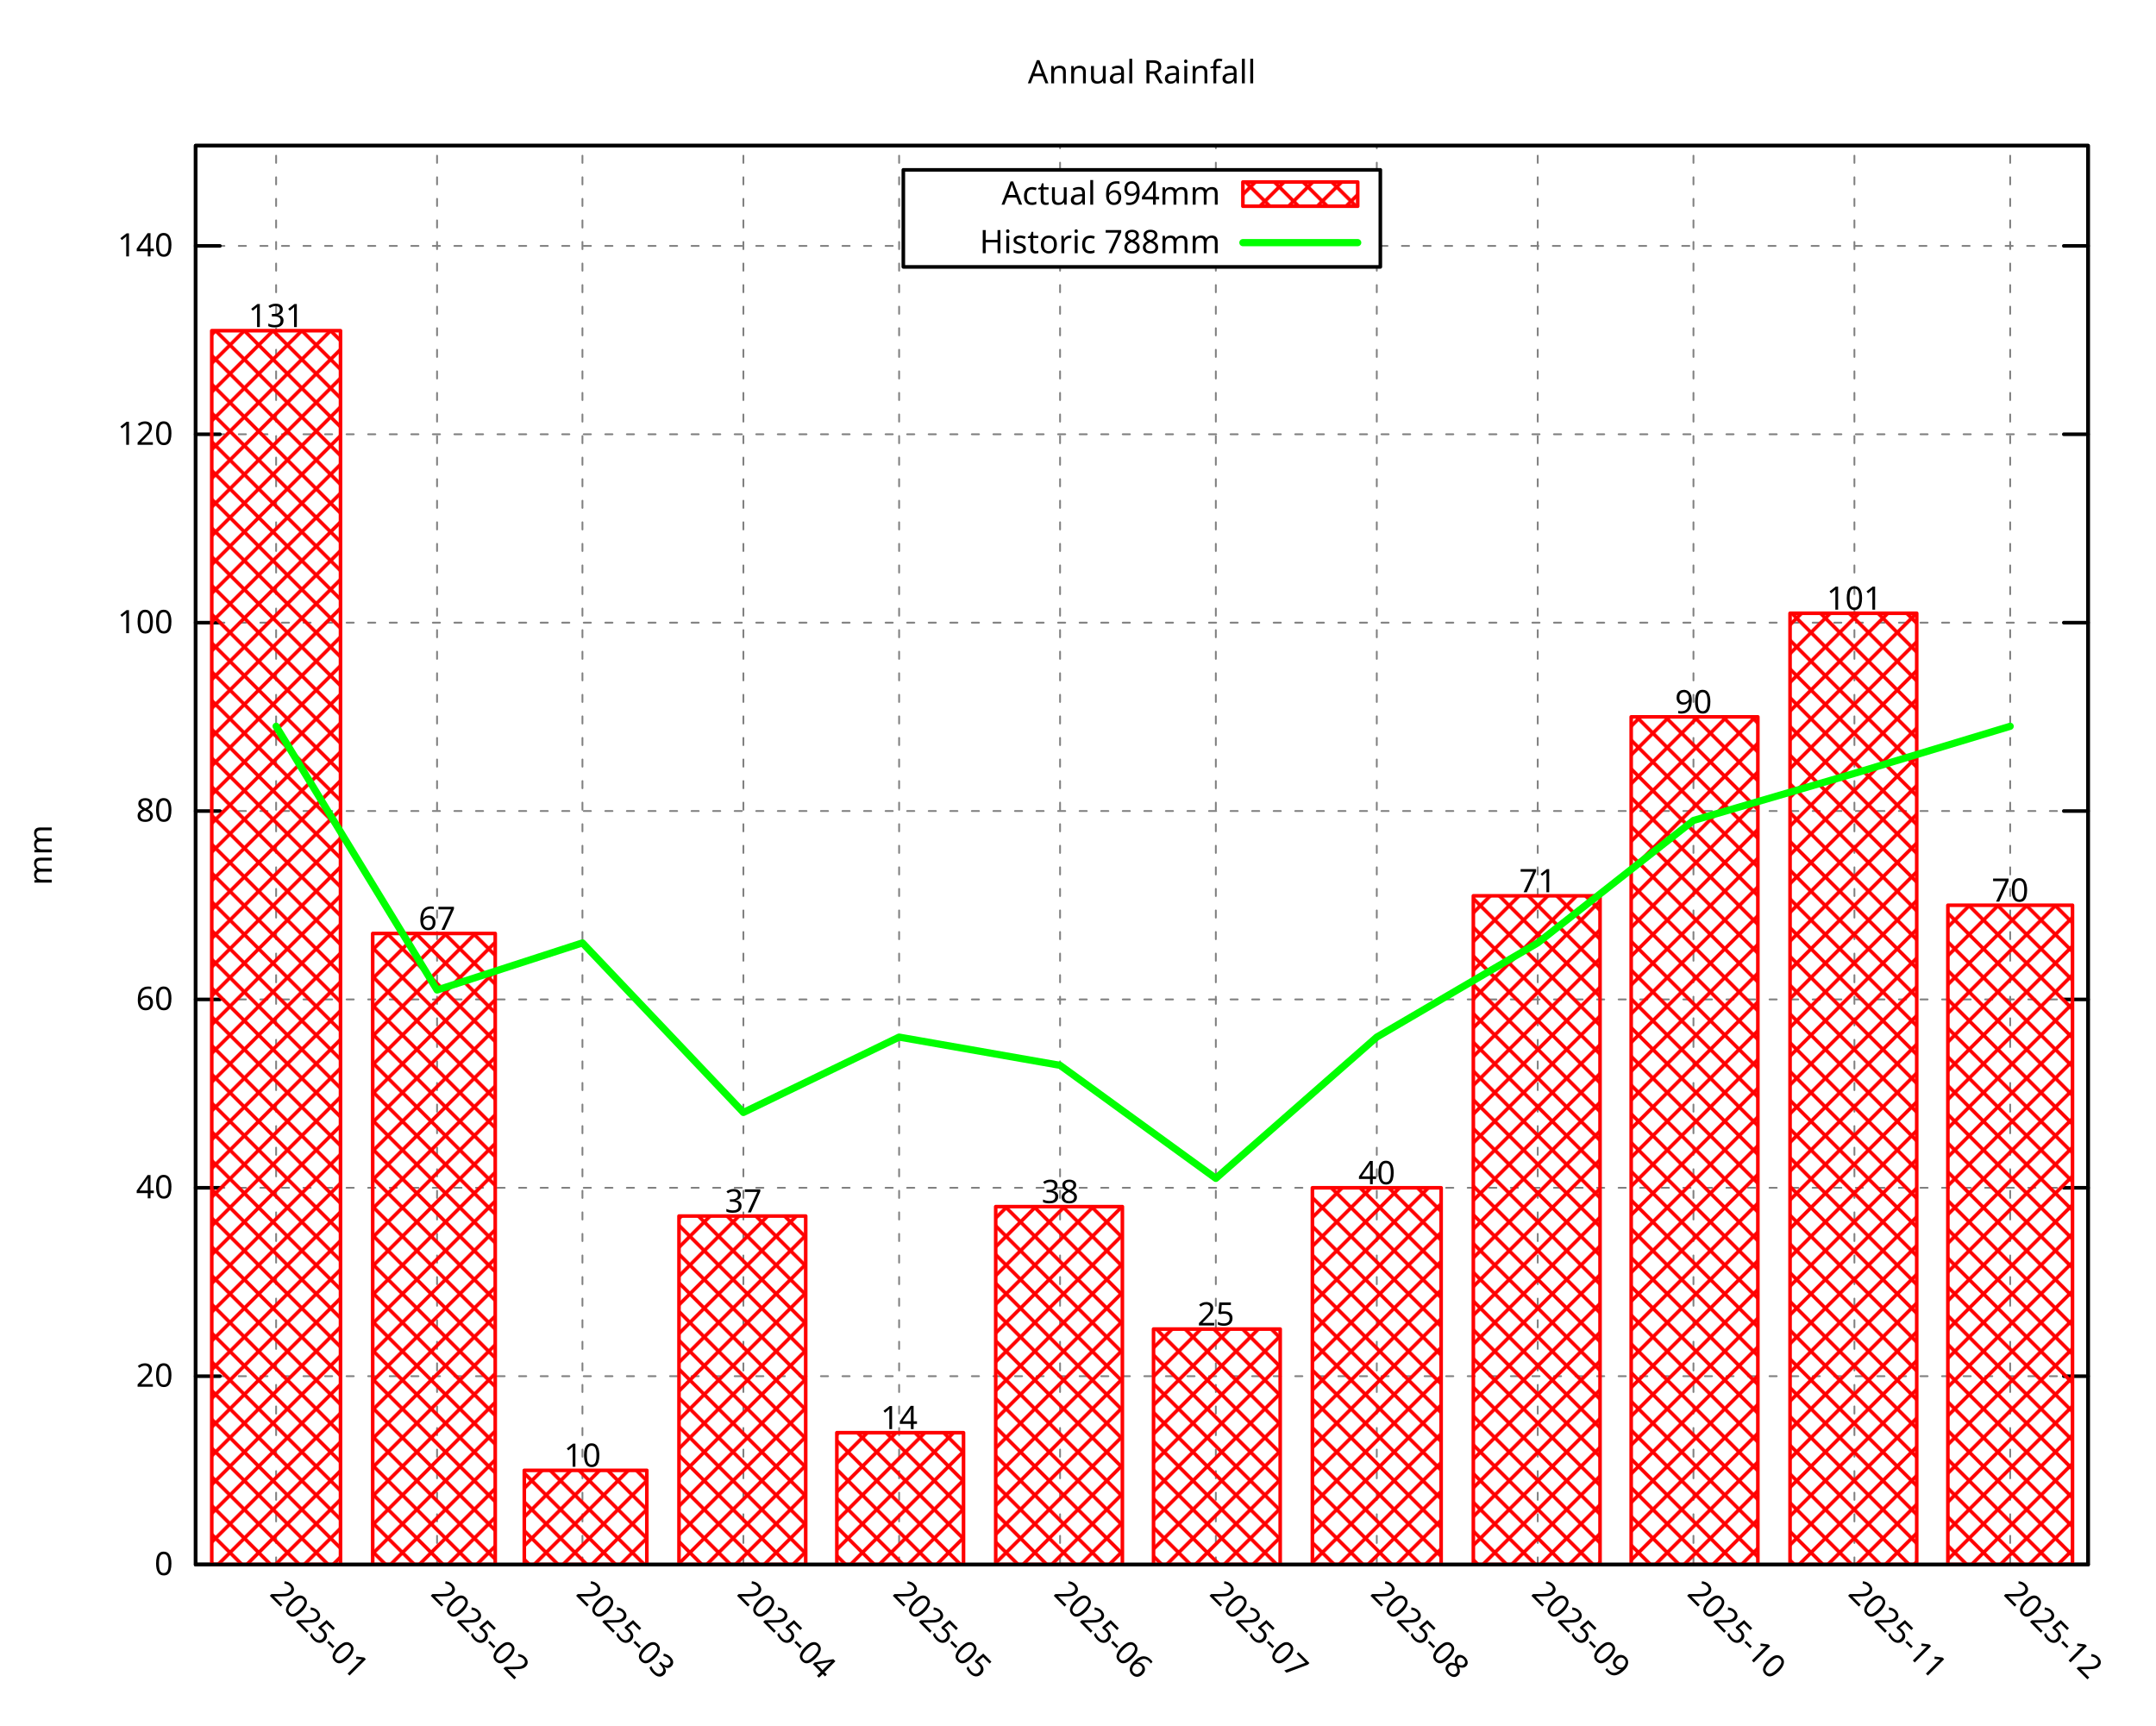
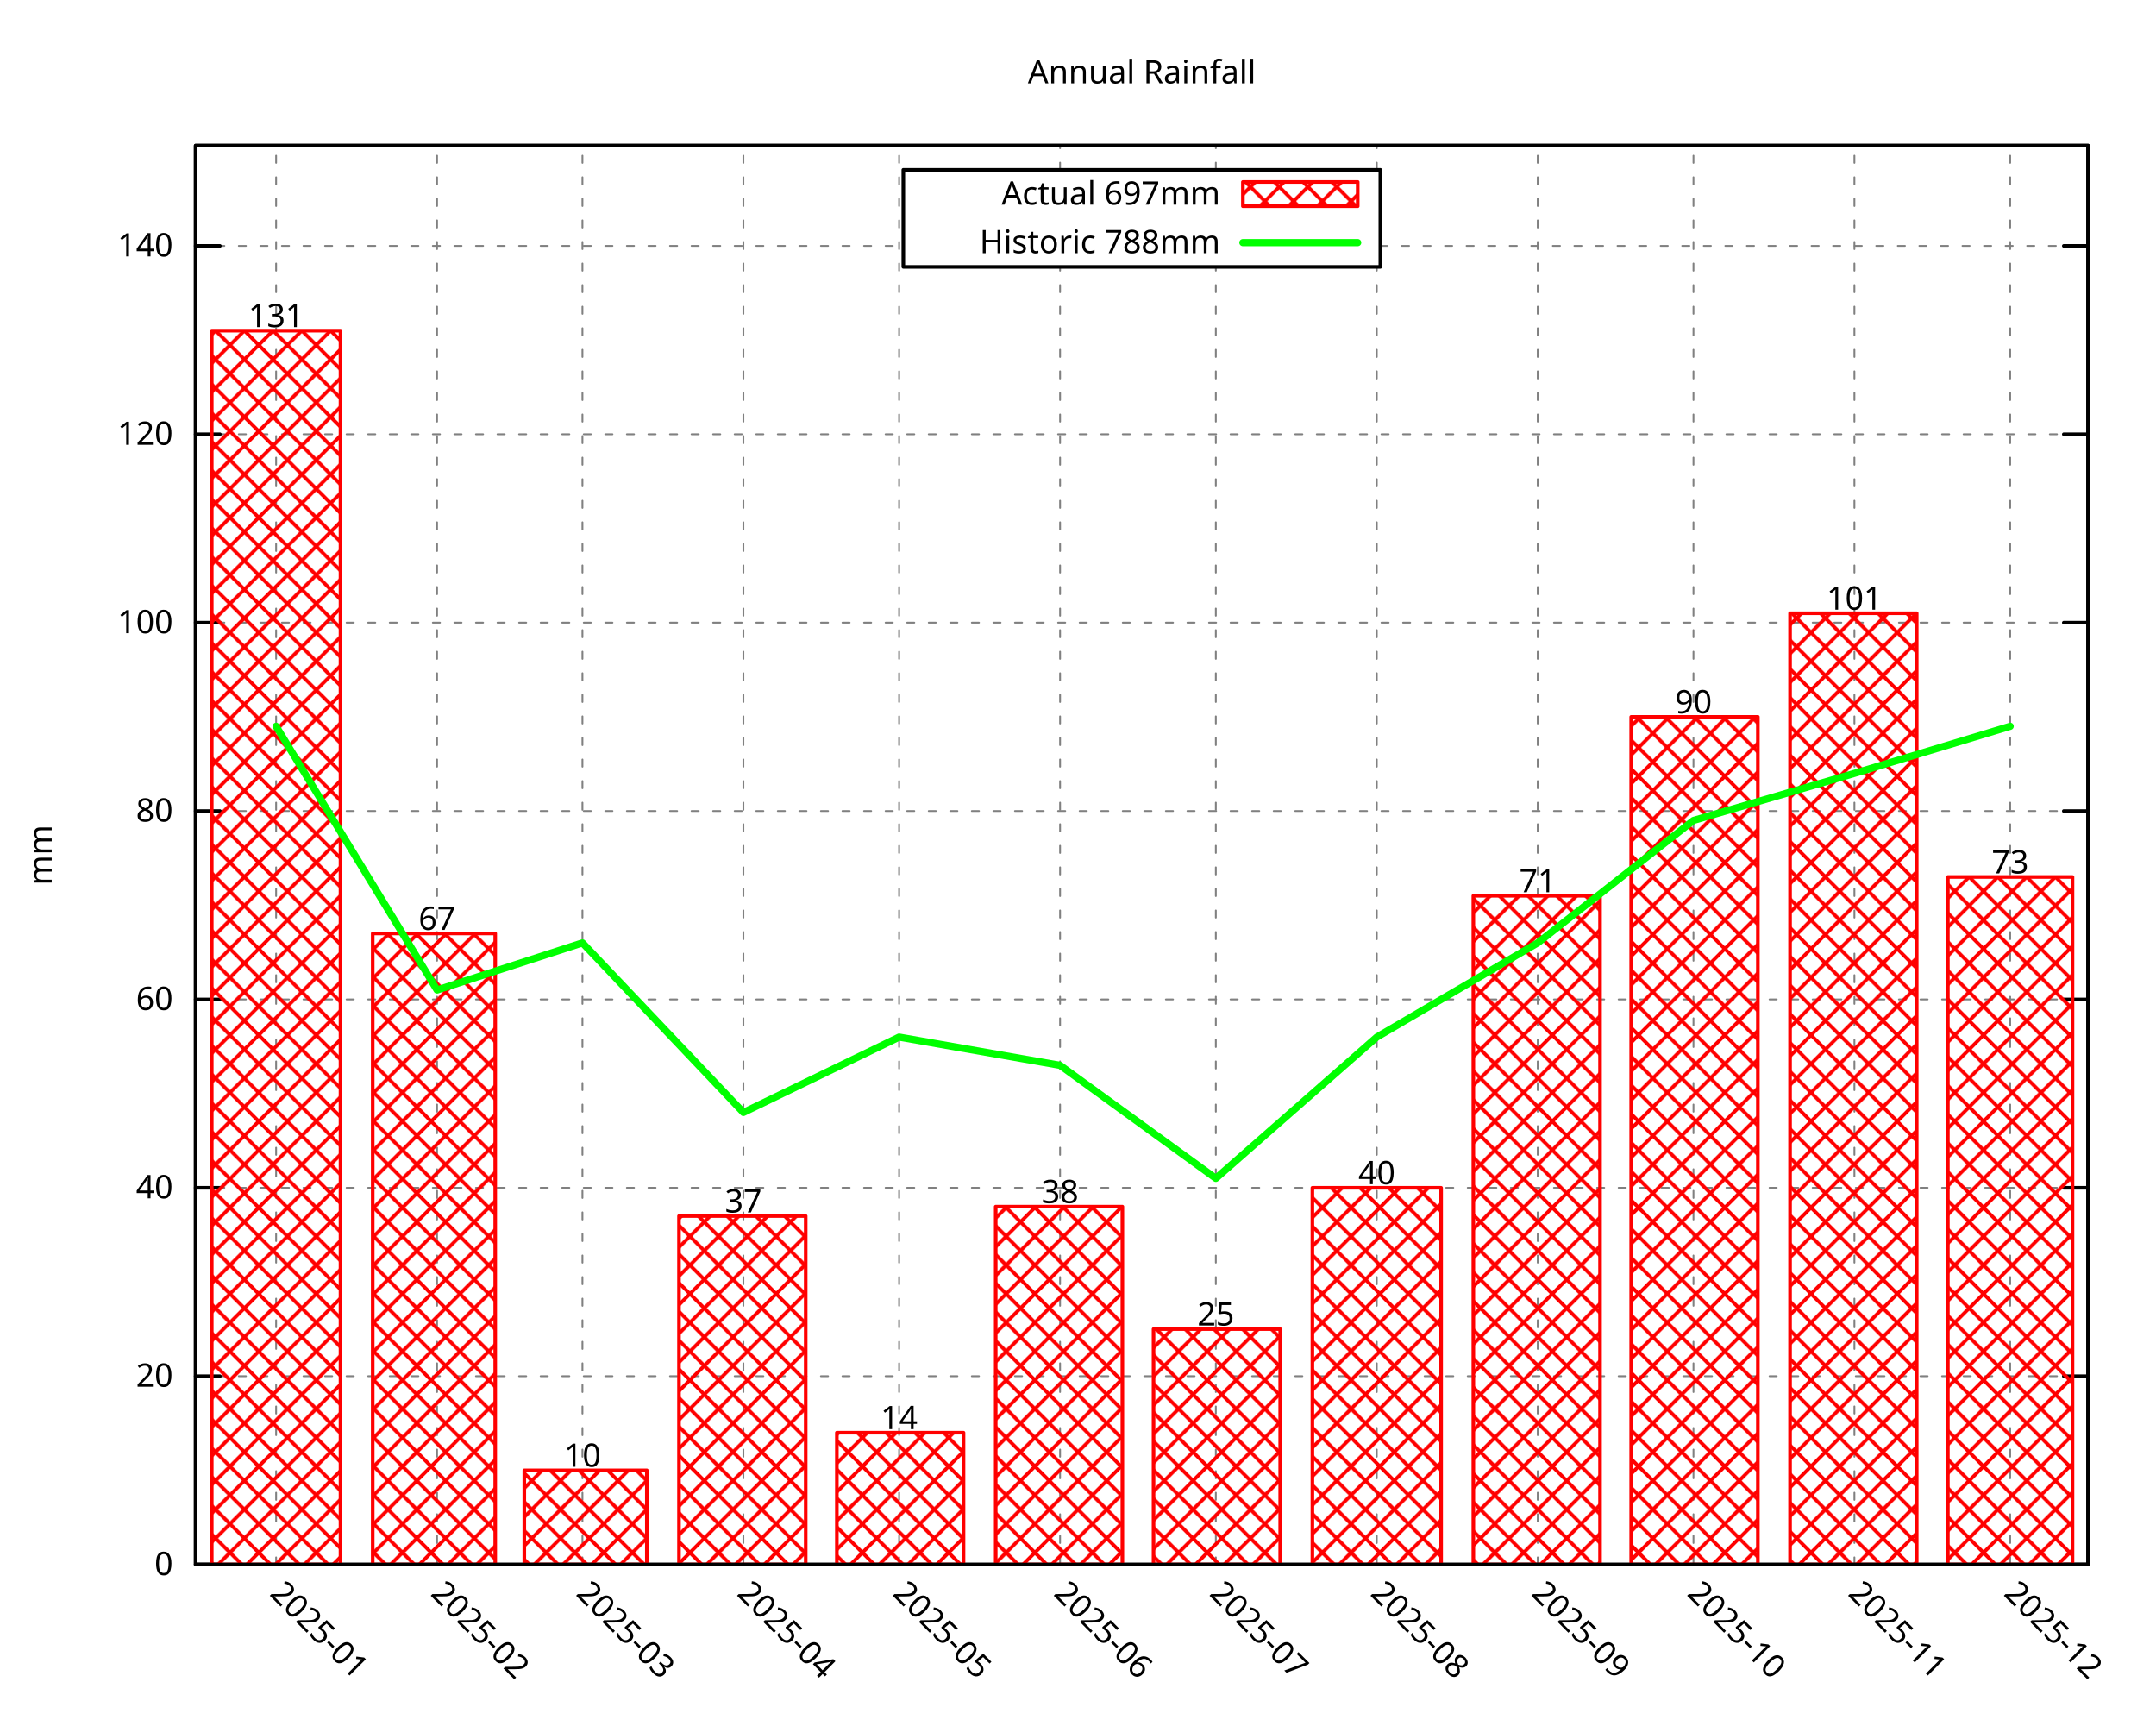
<svg xmlns="http://www.w3.org/2000/svg" xmlns:xlink="http://www.w3.org/1999/xlink" width="600" height="480" viewBox="0 0 600 480">
  <g id="gnuplot_canvas">
    <rect x="0" y="0" width="600" height="480" fill="none" />
    <defs>
      <circle id="gpDot" r="0.5" stroke-width="0.5" stroke="currentColor" />
      <path id="gpPt0" stroke-width="0.296" stroke="currentColor" d="M-1,0 h2 M0,-1 v2" />
      <path id="gpPt1" stroke-width="0.296" stroke="currentColor" d="M-1,-1 L1,1 M1,-1 L-1,1" />
      <path id="gpPt2" stroke-width="0.296" stroke="currentColor" d="M-1,0 L1,0 M0,-1 L0,1 M-1,-1 L1,1 M-1,1 L1,-1" />
      <rect id="gpPt3" stroke-width="0.296" stroke="currentColor" x="-1" y="-1" width="2" height="2" />
      <rect id="gpPt4" stroke-width="0.296" stroke="currentColor" fill="currentColor" x="-1" y="-1" width="2" height="2" />
      <circle id="gpPt5" stroke-width="0.296" stroke="currentColor" cx="0" cy="0" r="1" />
      <use xlink:href="#gpPt5" id="gpPt6" fill="currentColor" stroke="none" />
      <path id="gpPt7" stroke-width="0.296" stroke="currentColor" d="M0,-1.33 L-1.33,0.67 L1.33,0.67 z" />
      <use xlink:href="#gpPt7" id="gpPt8" fill="currentColor" stroke="none" />
      <use xlink:href="#gpPt7" id="gpPt9" stroke="currentColor" transform="rotate(180)" />
      <use xlink:href="#gpPt9" id="gpPt10" fill="currentColor" stroke="none" />
      <use xlink:href="#gpPt3" id="gpPt11" stroke="currentColor" transform="rotate(45)" />
      <use xlink:href="#gpPt11" id="gpPt12" fill="currentColor" stroke="none" />
      <path id="gpPt13" stroke-width="0.296" stroke="currentColor" d="M0,1.330 L1.265,0.411 L0.782,-1.067 L-0.782,-1.076 L-1.265,0.411 z" />
      <use xlink:href="#gpPt13" id="gpPt14" fill="currentColor" stroke="none" />
      <filter id="textbox" filterUnits="objectBoundingBox" x="0" y="0" height="1" width="1">
        <feFlood flood-color="white" flood-opacity="1" result="bgnd" />
        <feComposite in="SourceGraphic" in2="bgnd" operator="atop" />
      </filter>
      <filter id="greybox" filterUnits="objectBoundingBox" x="0" y="0" height="1" width="1">
        <feFlood flood-color="lightgrey" flood-opacity="1" result="grey" />
        <feComposite in="SourceGraphic" in2="grey" operator="atop" />
      </filter>
    </defs>
    <g fill="none" color="white" stroke="currentColor" stroke-width="1.00" stroke-linecap="round" stroke-linejoin="round">
</g>
    <g fill="none" color="black" stroke="currentColor" stroke-width="1.00" stroke-linecap="round" stroke-linejoin="round">
</g>
    <g fill="none" color="black" stroke="black" stroke-width="0.50" stroke-linecap="round" stroke-linejoin="round">
</g>
    <g fill="none" color="gray" stroke="currentColor" stroke-width="0.50" stroke-linecap="round" stroke-linejoin="round">
      <path stroke="gray" stroke-dasharray="2,4" class="gridline" d="M54.45,435.32 L581.09,435.32  " />
    </g>
    <g fill="none" color="gray" stroke="gray" stroke-width="1.00" stroke-linecap="round" stroke-linejoin="round">
</g>
    <g fill="none" color="black" stroke="currentColor" stroke-width="1.00" stroke-linecap="round" stroke-linejoin="round">
      <path stroke="black" d="M54.45,435.32 L61.20,435.32 M581.09,435.32 L574.34,435.32  " />
      <g transform="translate(48.15,438.25)" stroke="none" fill="black" font-family="Droid Sans" font-size="9.00" text-anchor="end">
        <text>
          <tspan font-family="Droid Sans"> 0</tspan>
        </text>
      </g>
    </g>
    <g fill="none" color="black" stroke="currentColor" stroke-width="1.00" stroke-linecap="round" stroke-linejoin="round">
</g>
    <g fill="none" color="black" stroke="black" stroke-width="0.50" stroke-linecap="round" stroke-linejoin="round">
</g>
    <g fill="none" color="gray" stroke="currentColor" stroke-width="0.50" stroke-linecap="round" stroke-linejoin="round">
      <path stroke="gray" stroke-dasharray="2,4" class="gridline" d="M54.45,382.91 L581.09,382.91  " />
    </g>
    <g fill="none" color="gray" stroke="gray" stroke-width="1.00" stroke-linecap="round" stroke-linejoin="round">
</g>
    <g fill="none" color="black" stroke="currentColor" stroke-width="1.00" stroke-linecap="round" stroke-linejoin="round">
      <path stroke="black" d="M54.45,382.91 L61.20,382.91 M581.09,382.91 L574.34,382.91  " />
      <g transform="translate(48.15,385.84)" stroke="none" fill="black" font-family="Droid Sans" font-size="9.00" text-anchor="end">
        <text>
          <tspan font-family="Droid Sans"> 20</tspan>
        </text>
      </g>
    </g>
    <g fill="none" color="black" stroke="currentColor" stroke-width="1.00" stroke-linecap="round" stroke-linejoin="round">
</g>
    <g fill="none" color="black" stroke="black" stroke-width="0.50" stroke-linecap="round" stroke-linejoin="round">
</g>
    <g fill="none" color="gray" stroke="currentColor" stroke-width="0.50" stroke-linecap="round" stroke-linejoin="round">
      <path stroke="gray" stroke-dasharray="2,4" class="gridline" d="M54.45,330.49 L581.09,330.49  " />
    </g>
    <g fill="none" color="gray" stroke="gray" stroke-width="1.00" stroke-linecap="round" stroke-linejoin="round">
</g>
    <g fill="none" color="black" stroke="currentColor" stroke-width="1.00" stroke-linecap="round" stroke-linejoin="round">
      <path stroke="black" d="M54.45,330.49 L61.20,330.49 M581.09,330.49 L574.34,330.49  " />
      <g transform="translate(48.15,333.42)" stroke="none" fill="black" font-family="Droid Sans" font-size="9.00" text-anchor="end">
        <text>
          <tspan font-family="Droid Sans"> 40</tspan>
        </text>
      </g>
    </g>
    <g fill="none" color="black" stroke="currentColor" stroke-width="1.00" stroke-linecap="round" stroke-linejoin="round">
</g>
    <g fill="none" color="black" stroke="black" stroke-width="0.50" stroke-linecap="round" stroke-linejoin="round">
</g>
    <g fill="none" color="gray" stroke="currentColor" stroke-width="0.50" stroke-linecap="round" stroke-linejoin="round">
      <path stroke="gray" stroke-dasharray="2,4" class="gridline" d="M54.45,278.08 L581.09,278.08  " />
    </g>
    <g fill="none" color="gray" stroke="gray" stroke-width="1.00" stroke-linecap="round" stroke-linejoin="round">
</g>
    <g fill="none" color="black" stroke="currentColor" stroke-width="1.00" stroke-linecap="round" stroke-linejoin="round">
      <path stroke="black" d="M54.45,278.08 L61.20,278.08 M581.09,278.08 L574.34,278.08  " />
      <g transform="translate(48.15,281.01)" stroke="none" fill="black" font-family="Droid Sans" font-size="9.00" text-anchor="end">
        <text>
          <tspan font-family="Droid Sans"> 60</tspan>
        </text>
      </g>
    </g>
    <g fill="none" color="black" stroke="currentColor" stroke-width="1.00" stroke-linecap="round" stroke-linejoin="round">
</g>
    <g fill="none" color="black" stroke="black" stroke-width="0.50" stroke-linecap="round" stroke-linejoin="round">
</g>
    <g fill="none" color="gray" stroke="currentColor" stroke-width="0.50" stroke-linecap="round" stroke-linejoin="round">
      <path stroke="gray" stroke-dasharray="2,4" class="gridline" d="M54.45,225.66 L581.09,225.66  " />
    </g>
    <g fill="none" color="gray" stroke="gray" stroke-width="1.00" stroke-linecap="round" stroke-linejoin="round">
</g>
    <g fill="none" color="black" stroke="currentColor" stroke-width="1.00" stroke-linecap="round" stroke-linejoin="round">
      <path stroke="black" d="M54.45,225.66 L61.20,225.66 M581.09,225.66 L574.34,225.66  " />
      <g transform="translate(48.15,228.59)" stroke="none" fill="black" font-family="Droid Sans" font-size="9.00" text-anchor="end">
        <text>
          <tspan font-family="Droid Sans"> 80</tspan>
        </text>
      </g>
    </g>
    <g fill="none" color="black" stroke="currentColor" stroke-width="1.00" stroke-linecap="round" stroke-linejoin="round">
</g>
    <g fill="none" color="black" stroke="black" stroke-width="0.50" stroke-linecap="round" stroke-linejoin="round">
</g>
    <g fill="none" color="gray" stroke="currentColor" stroke-width="0.50" stroke-linecap="round" stroke-linejoin="round">
      <path stroke="gray" stroke-dasharray="2,4" class="gridline" d="M54.45,173.25 L581.09,173.25  " />
    </g>
    <g fill="none" color="gray" stroke="gray" stroke-width="1.00" stroke-linecap="round" stroke-linejoin="round">
</g>
    <g fill="none" color="black" stroke="currentColor" stroke-width="1.00" stroke-linecap="round" stroke-linejoin="round">
      <path stroke="black" d="M54.45,173.25 L61.20,173.25 M581.09,173.25 L574.34,173.25  " />
      <g transform="translate(48.15,176.18)" stroke="none" fill="black" font-family="Droid Sans" font-size="9.00" text-anchor="end">
        <text>
          <tspan font-family="Droid Sans"> 100</tspan>
        </text>
      </g>
    </g>
    <g fill="none" color="black" stroke="currentColor" stroke-width="1.00" stroke-linecap="round" stroke-linejoin="round">
</g>
    <g fill="none" color="black" stroke="black" stroke-width="0.50" stroke-linecap="round" stroke-linejoin="round">
</g>
    <g fill="none" color="gray" stroke="currentColor" stroke-width="0.50" stroke-linecap="round" stroke-linejoin="round">
      <path stroke="gray" stroke-dasharray="2,4" class="gridline" d="M54.45,120.83 L581.09,120.83  " />
    </g>
    <g fill="none" color="gray" stroke="gray" stroke-width="1.00" stroke-linecap="round" stroke-linejoin="round">
</g>
    <g fill="none" color="black" stroke="currentColor" stroke-width="1.00" stroke-linecap="round" stroke-linejoin="round">
      <path stroke="black" d="M54.45,120.83 L61.20,120.83 M581.09,120.83 L574.34,120.83  " />
      <g transform="translate(48.15,123.76)" stroke="none" fill="black" font-family="Droid Sans" font-size="9.00" text-anchor="end">
        <text>
          <tspan font-family="Droid Sans"> 120</tspan>
        </text>
      </g>
    </g>
    <g fill="none" color="black" stroke="currentColor" stroke-width="1.00" stroke-linecap="round" stroke-linejoin="round">
</g>
    <g fill="none" color="black" stroke="black" stroke-width="0.50" stroke-linecap="round" stroke-linejoin="round">
</g>
    <g fill="none" color="gray" stroke="currentColor" stroke-width="0.50" stroke-linecap="round" stroke-linejoin="round">
      <path stroke="gray" stroke-dasharray="2,4" class="gridline" d="M54.45,68.42 L251.39,68.42 M384.14,68.42 L581.09,68.42  " />
    </g>
    <g fill="none" color="gray" stroke="gray" stroke-width="1.00" stroke-linecap="round" stroke-linejoin="round">
</g>
    <g fill="none" color="black" stroke="currentColor" stroke-width="1.00" stroke-linecap="round" stroke-linejoin="round">
      <path stroke="black" d="M54.45,68.42 L61.20,68.42 M581.09,68.42 L574.34,68.42  " />
      <g transform="translate(48.15,71.35)" stroke="none" fill="black" font-family="Droid Sans" font-size="9.00" text-anchor="end">
        <text>
          <tspan font-family="Droid Sans"> 140</tspan>
        </text>
      </g>
    </g>
    <g fill="none" color="black" stroke="currentColor" stroke-width="1.00" stroke-linecap="round" stroke-linejoin="round">
</g>
    <g fill="none" color="black" stroke="black" stroke-width="0.50" stroke-linecap="round" stroke-linejoin="round">
</g>
    <g fill="none" color="gray" stroke="currentColor" stroke-width="0.50" stroke-linecap="round" stroke-linejoin="round">
      <path stroke="gray" stroke-dasharray="2,4" class="gridline" d="M76.84,435.32 L76.84,40.51  " />
    </g>
    <g fill="none" color="gray" stroke="gray" stroke-width="1.00" stroke-linecap="round" stroke-linejoin="round">
</g>
    <g fill="none" color="black" stroke="currentColor" stroke-width="1.00" stroke-linecap="round" stroke-linejoin="round">
      <path stroke="black" d="M76.84,435.32 M76.84,40.51  " />
      <g transform="translate(74.77,443.69) rotate(45.00)" stroke="none" fill="black" font-family="Droid Sans" font-size="9.00" text-anchor="start">
        <text>
          <tspan font-family="Droid Sans">2025-01</tspan>
        </text>
      </g>
    </g>
    <g fill="none" color="black" stroke="currentColor" stroke-width="1.00" stroke-linecap="round" stroke-linejoin="round">
</g>
    <g fill="none" color="black" stroke="black" stroke-width="0.50" stroke-linecap="round" stroke-linejoin="round">
</g>
    <g fill="none" color="gray" stroke="currentColor" stroke-width="0.50" stroke-linecap="round" stroke-linejoin="round">
      <path stroke="gray" stroke-dasharray="2,4" class="gridline" d="M121.63,435.32 L121.63,40.51  " />
    </g>
    <g fill="none" color="gray" stroke="gray" stroke-width="1.00" stroke-linecap="round" stroke-linejoin="round">
</g>
    <g fill="none" color="black" stroke="currentColor" stroke-width="1.00" stroke-linecap="round" stroke-linejoin="round">
      <path stroke="black" d="M121.63,435.32 M121.63,40.51  " />
      <g transform="translate(119.56,443.69) rotate(45.00)" stroke="none" fill="black" font-family="Droid Sans" font-size="9.00" text-anchor="start">
        <text>
          <tspan font-family="Droid Sans">2025-02</tspan>
        </text>
      </g>
    </g>
    <g fill="none" color="black" stroke="currentColor" stroke-width="1.00" stroke-linecap="round" stroke-linejoin="round">
</g>
    <g fill="none" color="black" stroke="black" stroke-width="0.50" stroke-linecap="round" stroke-linejoin="round">
</g>
    <g fill="none" color="gray" stroke="currentColor" stroke-width="0.50" stroke-linecap="round" stroke-linejoin="round">
      <path stroke="gray" stroke-dasharray="2,4" class="gridline" d="M162.09,435.32 L162.09,40.51  " />
    </g>
    <g fill="none" color="gray" stroke="gray" stroke-width="1.00" stroke-linecap="round" stroke-linejoin="round">
</g>
    <g fill="none" color="black" stroke="currentColor" stroke-width="1.00" stroke-linecap="round" stroke-linejoin="round">
      <path stroke="black" d="M162.09,435.32 M162.09,40.51  " />
      <g transform="translate(160.02,443.69) rotate(45.00)" stroke="none" fill="black" font-family="Droid Sans" font-size="9.00" text-anchor="start">
        <text>
          <tspan font-family="Droid Sans">2025-03</tspan>
        </text>
      </g>
    </g>
    <g fill="none" color="black" stroke="currentColor" stroke-width="1.00" stroke-linecap="round" stroke-linejoin="round">
</g>
    <g fill="none" color="black" stroke="black" stroke-width="0.50" stroke-linecap="round" stroke-linejoin="round">
</g>
    <g fill="none" color="gray" stroke="currentColor" stroke-width="0.50" stroke-linecap="round" stroke-linejoin="round">
      <path stroke="gray" stroke-dasharray="2,4" class="gridline" d="M206.88,435.32 L206.88,40.51  " />
    </g>
    <g fill="none" color="gray" stroke="gray" stroke-width="1.00" stroke-linecap="round" stroke-linejoin="round">
</g>
    <g fill="none" color="black" stroke="currentColor" stroke-width="1.00" stroke-linecap="round" stroke-linejoin="round">
      <path stroke="black" d="M206.88,435.32 M206.88,40.51  " />
      <g transform="translate(204.81,443.69) rotate(45.00)" stroke="none" fill="black" font-family="Droid Sans" font-size="9.00" text-anchor="start">
        <text>
          <tspan font-family="Droid Sans">2025-04</tspan>
        </text>
      </g>
    </g>
    <g fill="none" color="black" stroke="currentColor" stroke-width="1.00" stroke-linecap="round" stroke-linejoin="round">
</g>
    <g fill="none" color="black" stroke="black" stroke-width="0.50" stroke-linecap="round" stroke-linejoin="round">
</g>
    <g fill="none" color="gray" stroke="currentColor" stroke-width="0.50" stroke-linecap="round" stroke-linejoin="round">
      <path stroke="gray" stroke-dasharray="2,4" class="gridline" d="M250.22,435.32 L250.22,40.51  " />
    </g>
    <g fill="none" color="gray" stroke="gray" stroke-width="1.00" stroke-linecap="round" stroke-linejoin="round">
</g>
    <g fill="none" color="black" stroke="currentColor" stroke-width="1.00" stroke-linecap="round" stroke-linejoin="round">
      <path stroke="black" d="M250.22,435.32 M250.22,40.51  " />
      <g transform="translate(248.15,443.69) rotate(45.00)" stroke="none" fill="black" font-family="Droid Sans" font-size="9.00" text-anchor="start">
        <text>
          <tspan font-family="Droid Sans">2025-05</tspan>
        </text>
      </g>
    </g>
    <g fill="none" color="black" stroke="currentColor" stroke-width="1.00" stroke-linecap="round" stroke-linejoin="round">
</g>
    <g fill="none" color="black" stroke="black" stroke-width="0.50" stroke-linecap="round" stroke-linejoin="round">
</g>
    <g fill="none" color="gray" stroke="currentColor" stroke-width="0.50" stroke-linecap="round" stroke-linejoin="round">
      <path stroke="gray" stroke-dasharray="2,4" class="gridline" d="M295.01,435.32 L295.01,74.26 M295.01,47.26 L295.01,40.51  " />
    </g>
    <g fill="none" color="gray" stroke="gray" stroke-width="1.00" stroke-linecap="round" stroke-linejoin="round">
</g>
    <g fill="none" color="black" stroke="currentColor" stroke-width="1.00" stroke-linecap="round" stroke-linejoin="round">
      <path stroke="black" d="M295.01,435.32 M295.01,40.51  " />
      <g transform="translate(292.94,443.69) rotate(45.00)" stroke="none" fill="black" font-family="Droid Sans" font-size="9.00" text-anchor="start">
        <text>
          <tspan font-family="Droid Sans">2025-06</tspan>
        </text>
      </g>
    </g>
    <g fill="none" color="black" stroke="currentColor" stroke-width="1.00" stroke-linecap="round" stroke-linejoin="round">
</g>
    <g fill="none" color="black" stroke="black" stroke-width="0.50" stroke-linecap="round" stroke-linejoin="round">
</g>
    <g fill="none" color="gray" stroke="currentColor" stroke-width="0.50" stroke-linecap="round" stroke-linejoin="round">
      <path stroke="gray" stroke-dasharray="2,4" class="gridline" d="M338.36,435.32 L338.36,74.26 M338.36,47.26 L338.36,40.51  " />
    </g>
    <g fill="none" color="gray" stroke="gray" stroke-width="1.00" stroke-linecap="round" stroke-linejoin="round">
</g>
    <g fill="none" color="black" stroke="currentColor" stroke-width="1.00" stroke-linecap="round" stroke-linejoin="round">
      <path stroke="black" d="M338.36,435.32 M338.36,40.51  " />
      <g transform="translate(336.29,443.69) rotate(45.00)" stroke="none" fill="black" font-family="Droid Sans" font-size="9.00" text-anchor="start">
        <text>
          <tspan font-family="Droid Sans">2025-07</tspan>
        </text>
      </g>
    </g>
    <g fill="none" color="black" stroke="currentColor" stroke-width="1.00" stroke-linecap="round" stroke-linejoin="round">
</g>
    <g fill="none" color="black" stroke="black" stroke-width="0.50" stroke-linecap="round" stroke-linejoin="round">
</g>
    <g fill="none" color="gray" stroke="currentColor" stroke-width="0.50" stroke-linecap="round" stroke-linejoin="round">
      <path stroke="gray" stroke-dasharray="2,4" class="gridline" d="M383.15,435.32 L383.15,74.26 M383.15,47.26 L383.15,40.51  " />
    </g>
    <g fill="none" color="gray" stroke="gray" stroke-width="1.00" stroke-linecap="round" stroke-linejoin="round">
</g>
    <g fill="none" color="black" stroke="currentColor" stroke-width="1.00" stroke-linecap="round" stroke-linejoin="round">
      <path stroke="black" d="M383.15,435.32 M383.15,40.51  " />
      <g transform="translate(381.08,443.69) rotate(45.00)" stroke="none" fill="black" font-family="Droid Sans" font-size="9.00" text-anchor="start">
        <text>
          <tspan font-family="Droid Sans">2025-08</tspan>
        </text>
      </g>
    </g>
    <g fill="none" color="black" stroke="currentColor" stroke-width="1.00" stroke-linecap="round" stroke-linejoin="round">
</g>
    <g fill="none" color="black" stroke="black" stroke-width="0.50" stroke-linecap="round" stroke-linejoin="round">
</g>
    <g fill="none" color="gray" stroke="currentColor" stroke-width="0.50" stroke-linecap="round" stroke-linejoin="round">
      <path stroke="gray" stroke-dasharray="2,4" class="gridline" d="M427.94,435.32 L427.94,40.51  " />
    </g>
    <g fill="none" color="gray" stroke="gray" stroke-width="1.00" stroke-linecap="round" stroke-linejoin="round">
</g>
    <g fill="none" color="black" stroke="currentColor" stroke-width="1.00" stroke-linecap="round" stroke-linejoin="round">
      <path stroke="black" d="M427.94,435.32 M427.94,40.51  " />
      <g transform="translate(425.87,443.69) rotate(45.00)" stroke="none" fill="black" font-family="Droid Sans" font-size="9.00" text-anchor="start">
        <text>
          <tspan font-family="Droid Sans">2025-09</tspan>
        </text>
      </g>
    </g>
    <g fill="none" color="black" stroke="currentColor" stroke-width="1.00" stroke-linecap="round" stroke-linejoin="round">
</g>
    <g fill="none" color="black" stroke="black" stroke-width="0.50" stroke-linecap="round" stroke-linejoin="round">
</g>
    <g fill="none" color="gray" stroke="currentColor" stroke-width="0.50" stroke-linecap="round" stroke-linejoin="round">
      <path stroke="gray" stroke-dasharray="2,4" class="gridline" d="M471.28,435.32 L471.28,40.51  " />
    </g>
    <g fill="none" color="gray" stroke="gray" stroke-width="1.00" stroke-linecap="round" stroke-linejoin="round">
</g>
    <g fill="none" color="black" stroke="currentColor" stroke-width="1.00" stroke-linecap="round" stroke-linejoin="round">
      <path stroke="black" d="M471.28,435.32 M471.28,40.51  " />
      <g transform="translate(469.21,443.69) rotate(45.00)" stroke="none" fill="black" font-family="Droid Sans" font-size="9.00" text-anchor="start">
        <text>
          <tspan font-family="Droid Sans">2025-10</tspan>
        </text>
      </g>
    </g>
    <g fill="none" color="black" stroke="currentColor" stroke-width="1.00" stroke-linecap="round" stroke-linejoin="round">
</g>
    <g fill="none" color="black" stroke="black" stroke-width="0.50" stroke-linecap="round" stroke-linejoin="round">
</g>
    <g fill="none" color="gray" stroke="currentColor" stroke-width="0.50" stroke-linecap="round" stroke-linejoin="round">
      <path stroke="gray" stroke-dasharray="2,4" class="gridline" d="M516.07,435.32 L516.07,40.51  " />
    </g>
    <g fill="none" color="gray" stroke="gray" stroke-width="1.00" stroke-linecap="round" stroke-linejoin="round">
</g>
    <g fill="none" color="black" stroke="currentColor" stroke-width="1.00" stroke-linecap="round" stroke-linejoin="round">
      <path stroke="black" d="M516.07,435.32 M516.07,40.51  " />
      <g transform="translate(514.00,443.69) rotate(45.00)" stroke="none" fill="black" font-family="Droid Sans" font-size="9.00" text-anchor="start">
        <text>
          <tspan font-family="Droid Sans">2025-11</tspan>
        </text>
      </g>
    </g>
    <g fill="none" color="black" stroke="currentColor" stroke-width="1.00" stroke-linecap="round" stroke-linejoin="round">
</g>
    <g fill="none" color="black" stroke="black" stroke-width="0.50" stroke-linecap="round" stroke-linejoin="round">
</g>
    <g fill="none" color="gray" stroke="currentColor" stroke-width="0.50" stroke-linecap="round" stroke-linejoin="round">
      <path stroke="gray" stroke-dasharray="2,4" class="gridline" d="M559.42,435.32 L559.42,40.51  " />
    </g>
    <g fill="none" color="gray" stroke="gray" stroke-width="1.00" stroke-linecap="round" stroke-linejoin="round">
</g>
    <g fill="none" color="black" stroke="currentColor" stroke-width="1.00" stroke-linecap="round" stroke-linejoin="round">
      <path stroke="black" d="M559.42,435.32 M559.42,40.51  " />
      <g transform="translate(557.35,443.69) rotate(45.00)" stroke="none" fill="black" font-family="Droid Sans" font-size="9.00" text-anchor="start">
        <text>
          <tspan font-family="Droid Sans">2025-12</tspan>
        </text>
      </g>
    </g>
    <g fill="none" color="black" stroke="currentColor" stroke-width="1.00" stroke-linecap="round" stroke-linejoin="round">
</g>
    <g fill="none" color="black" stroke="currentColor" stroke-width="1.00" stroke-linecap="round" stroke-linejoin="round">
      <path stroke="black" d="M54.45,40.51 L54.45,435.32 L581.09,435.32 L581.09,40.51 L54.45,40.51 Z  " />
    </g>
    <g fill="none" color="black" stroke="currentColor" stroke-width="1.00" stroke-linecap="round" stroke-linejoin="round">
</g>
    <g fill="none" color="black" stroke="currentColor" stroke-width="1.00" stroke-linecap="round" stroke-linejoin="round">
      <path stroke="black" d="M251.39,74.26 L251.39,47.26 L384.14,47.26 L384.14,74.26 L251.39,74.26 Z  " />
    </g>
    <g id="gnuplot_plot_1">
      <g fill="none" color="black" stroke="currentColor" stroke-width="1.00" stroke-linecap="round" stroke-linejoin="round">
        <g transform="translate(339.59,56.94)" stroke="none" fill="black" font-family="Droid Sans" font-size="9.00" text-anchor="end">
          <text>
-             <tspan font-family="Droid Sans">Actual 694mm</tspan>
+             <tspan font-family="Droid Sans">Actual 697mm</tspan>
          </text>
        </g>
      </g>
      <g fill="none" color="black" stroke="currentColor" stroke-width="1.00" stroke-linecap="round" stroke-linejoin="round">
        <defs>
          <pattern id="gpPat1" patternUnits="userSpaceOnUse" x="0" y="0" width="8" height="8">
            <path style="fill:none; stroke:rgb(255,0,0)" d="M0,0 L8,8 M0,8 L8,0" />
          </pattern>
        </defs>
        <g stroke="none" shape-rendering="crispEdges">
          <polygon fill="url(#gpPat1)" points="345.89,57.38 377.84,57.38 377.84,50.63 345.89,50.63 " />
        </g>
        <path stroke="rgb(255,   0,   0)" d="M345.89,57.38 L377.84,57.38 L377.84,50.64 L345.89,50.64 L345.89,57.38 Z  " />
      </g>
      <g fill="none" color="black" stroke="currentColor" stroke-width="1.00" stroke-linecap="round" stroke-linejoin="round">
        <defs>
          <pattern id="gpPat2" patternUnits="userSpaceOnUse" x="0" y="0" width="8" height="8">
            <path style="fill:none; stroke:rgb(255,0,0)" d="M0,0 L8,8 M0,8 L8,0" />
          </pattern>
        </defs>
        <g stroke="none" shape-rendering="crispEdges">
          <polygon fill="url(#gpPat2)" points="58.93,435.32 94.77,435.32 94.77,92.00 58.93,92.00 " />
        </g>
        <path stroke="rgb(255,   0,   0)" d="M58.93,435.32 L58.93,92.01 L94.76,92.01 L94.76,435.32 L58.93,435.32 Z  " />
        <g stroke="none" shape-rendering="crispEdges">
          <polygon fill="url(#gpPat2)" points="103.72,435.32 137.83,435.32 137.83,259.72 103.72,259.72 " />
        </g>
        <path stroke="rgb(255,   0,   0)" d="M103.72,435.32 L103.72,259.73 L137.82,259.73 L137.82,435.32 L103.72,435.32 Z  " />
        <g stroke="none" shape-rendering="crispEdges">
          <polygon fill="url(#gpPat2)" points="145.91,435.32 180.02,435.32 180.02,409.10 145.91,409.10 " />
        </g>
        <path stroke="rgb(255,   0,   0)" d="M145.91,435.32 L145.91,409.11 L180.01,409.11 L180.01,435.32 L145.91,435.32 Z  " />
        <g stroke="none" shape-rendering="crispEdges">
          <polygon fill="url(#gpPat2)" points="188.96,435.32 224.23,435.32 224.23,338.34 188.96,338.34 " />
        </g>
        <path stroke="rgb(255,   0,   0)" d="M188.96,435.32 L188.96,338.35 L224.22,338.35 L224.22,435.32 L188.96,435.32 Z  " />
        <g stroke="none" shape-rendering="crispEdges">
          <polygon fill="url(#gpPat2)" points="232.89,435.32 268.15,435.32 268.15,398.62 232.89,398.62 " />
        </g>
        <path stroke="rgb(255,   0,   0)" d="M232.89,435.32 L232.89,398.63 L268.14,398.63 L268.14,435.32 L232.89,435.32 Z  " />
        <g stroke="none" shape-rendering="crispEdges">
          <polygon fill="url(#gpPat2)" points="277.10,435.32 312.36,435.32 312.36,335.72 277.10,335.72 " />
        </g>
        <path stroke="rgb(255,   0,   0)" d="M277.10,435.32 L277.10,335.73 L312.35,335.73 L312.35,435.32 L277.10,435.32 Z  " />
        <g stroke="none" shape-rendering="crispEdges">
          <polygon fill="url(#gpPat2)" points="321.02,435.32 356.28,435.32 356.28,369.79 321.02,369.79 " />
        </g>
        <path stroke="rgb(255,   0,   0)" d="M321.02,435.32 L321.02,369.80 L356.27,369.80 L356.27,435.32 L321.02,435.32 Z  " />
        <g stroke="none" shape-rendering="crispEdges">
          <polygon fill="url(#gpPat2)" points="365.23,435.32 401.07,435.32 401.07,330.48 365.23,330.48 " />
        </g>
        <path stroke="rgb(255,   0,   0)" d="M365.23,435.32 L365.23,330.49 L401.06,330.49 L401.06,435.32 L365.23,435.32 Z  " />
        <g stroke="none" shape-rendering="crispEdges">
          <polygon fill="url(#gpPat2)" points="410.02,435.32 445.29,435.32 445.29,249.24 410.02,249.24 " />
        </g>
        <path stroke="rgb(255,   0,   0)" d="M410.02,435.32 L410.02,249.25 L445.28,249.25 L445.28,435.32 L410.02,435.32 Z  " />
        <g stroke="none" shape-rendering="crispEdges">
          <polygon fill="url(#gpPat2)" points="453.95,435.32 489.21,435.32 489.21,199.45 453.95,199.45 " />
        </g>
        <path stroke="rgb(255,   0,   0)" d="M453.95,435.32 L453.95,199.46 L489.20,199.46 L489.20,435.32 L453.95,435.32 Z  " />
        <g stroke="none" shape-rendering="crispEdges">
          <polygon fill="url(#gpPat2)" points="498.16,435.32 533.42,435.32 533.42,170.62 498.16,170.62 " />
        </g>
        <path stroke="rgb(255,   0,   0)" d="M498.16,435.32 L498.16,170.63 L533.41,170.63 L533.41,435.32 L498.16,435.32 Z  " />
        <g stroke="none" shape-rendering="crispEdges">
-           <polygon fill="url(#gpPat2)" points="542.08,435.32 576.77,435.32 576.77,251.86 542.08,251.86 " />
-         </g>
-         <path stroke="rgb(255,   0,   0)" d="M542.08,435.32 L542.08,251.87 L576.76,251.87 L576.76,435.32 L542.08,435.32 Z  " />
+           <polygon fill="url(#gpPat2)" points="542.08,435.32 576.77,435.32 576.77,244.00 542.08,244.00 " />
+         </g>
+         <path stroke="rgb(255,   0,   0)" d="M542.08,435.32 L542.08,244.01 L576.76,244.01 L576.76,435.32 L542.08,435.32 Z  " />
      </g>
    </g>
    <g id="gnuplot_plot_2" fill="none">
      <g fill="none" color="black" stroke="currentColor" stroke-width="1.00" stroke-linecap="round" stroke-linejoin="round">
        <g transform="translate(76.84,91.01)" stroke="none" fill="black" font-family="Droid Sans" font-size="9.00" text-anchor="middle">
          <text>
            <tspan font-family="Droid Sans">131</tspan>
          </text>
        </g>
        <g transform="translate(121.63,258.73)" stroke="none" fill="black" font-family="Droid Sans" font-size="9.00" text-anchor="middle">
          <text>
            <tspan font-family="Droid Sans">67</tspan>
          </text>
        </g>
        <g transform="translate(162.09,408.11)" stroke="none" fill="black" font-family="Droid Sans" font-size="9.00" text-anchor="middle">
          <text>
            <tspan font-family="Droid Sans">10</tspan>
          </text>
        </g>
        <g transform="translate(206.88,337.35)" stroke="none" fill="black" font-family="Droid Sans" font-size="9.00" text-anchor="middle">
          <text>
            <tspan font-family="Droid Sans">37</tspan>
          </text>
        </g>
        <g transform="translate(250.22,397.63)" stroke="none" fill="black" font-family="Droid Sans" font-size="9.00" text-anchor="middle">
          <text>
            <tspan font-family="Droid Sans">14</tspan>
          </text>
        </g>
        <g transform="translate(295.01,334.73)" stroke="none" fill="black" font-family="Droid Sans" font-size="9.00" text-anchor="middle">
          <text>
            <tspan font-family="Droid Sans">38</tspan>
          </text>
        </g>
        <g transform="translate(338.36,368.80)" stroke="none" fill="black" font-family="Droid Sans" font-size="9.00" text-anchor="middle">
          <text>
            <tspan font-family="Droid Sans">25</tspan>
          </text>
        </g>
        <g transform="translate(383.15,329.49)" stroke="none" fill="black" font-family="Droid Sans" font-size="9.00" text-anchor="middle">
          <text>
            <tspan font-family="Droid Sans">40</tspan>
          </text>
        </g>
        <g transform="translate(427.94,248.25)" stroke="none" fill="black" font-family="Droid Sans" font-size="9.00" text-anchor="middle">
          <text>
            <tspan font-family="Droid Sans">71</tspan>
          </text>
        </g>
        <g transform="translate(471.28,198.46)" stroke="none" fill="black" font-family="Droid Sans" font-size="9.00" text-anchor="middle">
          <text>
            <tspan font-family="Droid Sans">90</tspan>
          </text>
        </g>
        <g transform="translate(516.07,169.63)" stroke="none" fill="black" font-family="Droid Sans" font-size="9.00" text-anchor="middle">
          <text>
            <tspan font-family="Droid Sans">101</tspan>
          </text>
        </g>
-         <g transform="translate(559.42,250.87)" stroke="none" fill="black" font-family="Droid Sans" font-size="9.00" text-anchor="middle">
-           <text>
-             <tspan font-family="Droid Sans">70</tspan>
+         <g transform="translate(559.42,243.01)" stroke="none" fill="black" font-family="Droid Sans" font-size="9.00" text-anchor="middle">
+           <text>
+             <tspan font-family="Droid Sans">73</tspan>
          </text>
        </g>
      </g>
    </g>
    <g id="gnuplot_plot_3">
      <g fill="none" color="white" stroke="black" stroke-width="2.00" stroke-linecap="round" stroke-linejoin="round">
</g>
      <g fill="none" color="black" stroke="currentColor" stroke-width="2.00" stroke-linecap="round" stroke-linejoin="round">
        <g transform="translate(339.59,70.44)" stroke="none" fill="black" font-family="Droid Sans" font-size="9.00" text-anchor="end">
          <text>
            <tspan font-family="Droid Sans">Historic 788mm</tspan>
          </text>
        </g>
      </g>
      <g fill="none" color="black" stroke="currentColor" stroke-width="2.00" stroke-linecap="round" stroke-linejoin="round">
        <path stroke="rgb(  0, 255,   0)" d="M345.89,67.51 L377.84,67.51 M76.84,202.08 L121.63,275.46 L162.09,262.35 L206.88,309.53 L250.22,288.56 L295.01,296.42   L338.36,327.87 L383.15,288.56 L427.94,262.35 L471.28,228.28 L516.07,215.18 L559.42,202.08  " />
      </g>
    </g>
    <g fill="none" color="black" stroke="currentColor" stroke-width="2.00" stroke-linecap="round" stroke-linejoin="round">
</g>
    <g fill="none" color="black" stroke="black" stroke-width="1.00" stroke-linecap="round" stroke-linejoin="round">
</g>
    <g fill="none" color="black" stroke="currentColor" stroke-width="1.00" stroke-linecap="round" stroke-linejoin="round">
      <path stroke="black" d="M54.45,40.51 L54.45,435.32 L581.09,435.32 L581.09,40.51 L54.45,40.51 Z  " />
      <g transform="translate(14.39,237.92) rotate(270.00)" stroke="none" fill="black" font-family="Droid Sans" font-size="9.00" text-anchor="middle">
        <text>
          <tspan font-family="Droid Sans">mm</tspan>
        </text>
      </g>
    </g>
    <g fill="none" color="black" stroke="currentColor" stroke-width="1.00" stroke-linecap="round" stroke-linejoin="round">
</g>
    <g fill="none" color="black" stroke="currentColor" stroke-width="1.00" stroke-linecap="round" stroke-linejoin="round">
      <g transform="translate(317.77,23.19)" stroke="none" fill="black" font-family="Droid Sans" font-size="9.00" text-anchor="middle">
        <text>
          <tspan font-family="Droid Sans">Annual Rainfall</tspan>
        </text>
      </g>
    </g>
    <g fill="none" color="black" stroke="currentColor" stroke-width="1.00" stroke-linecap="round" stroke-linejoin="round">
</g>
  </g>
</svg>
